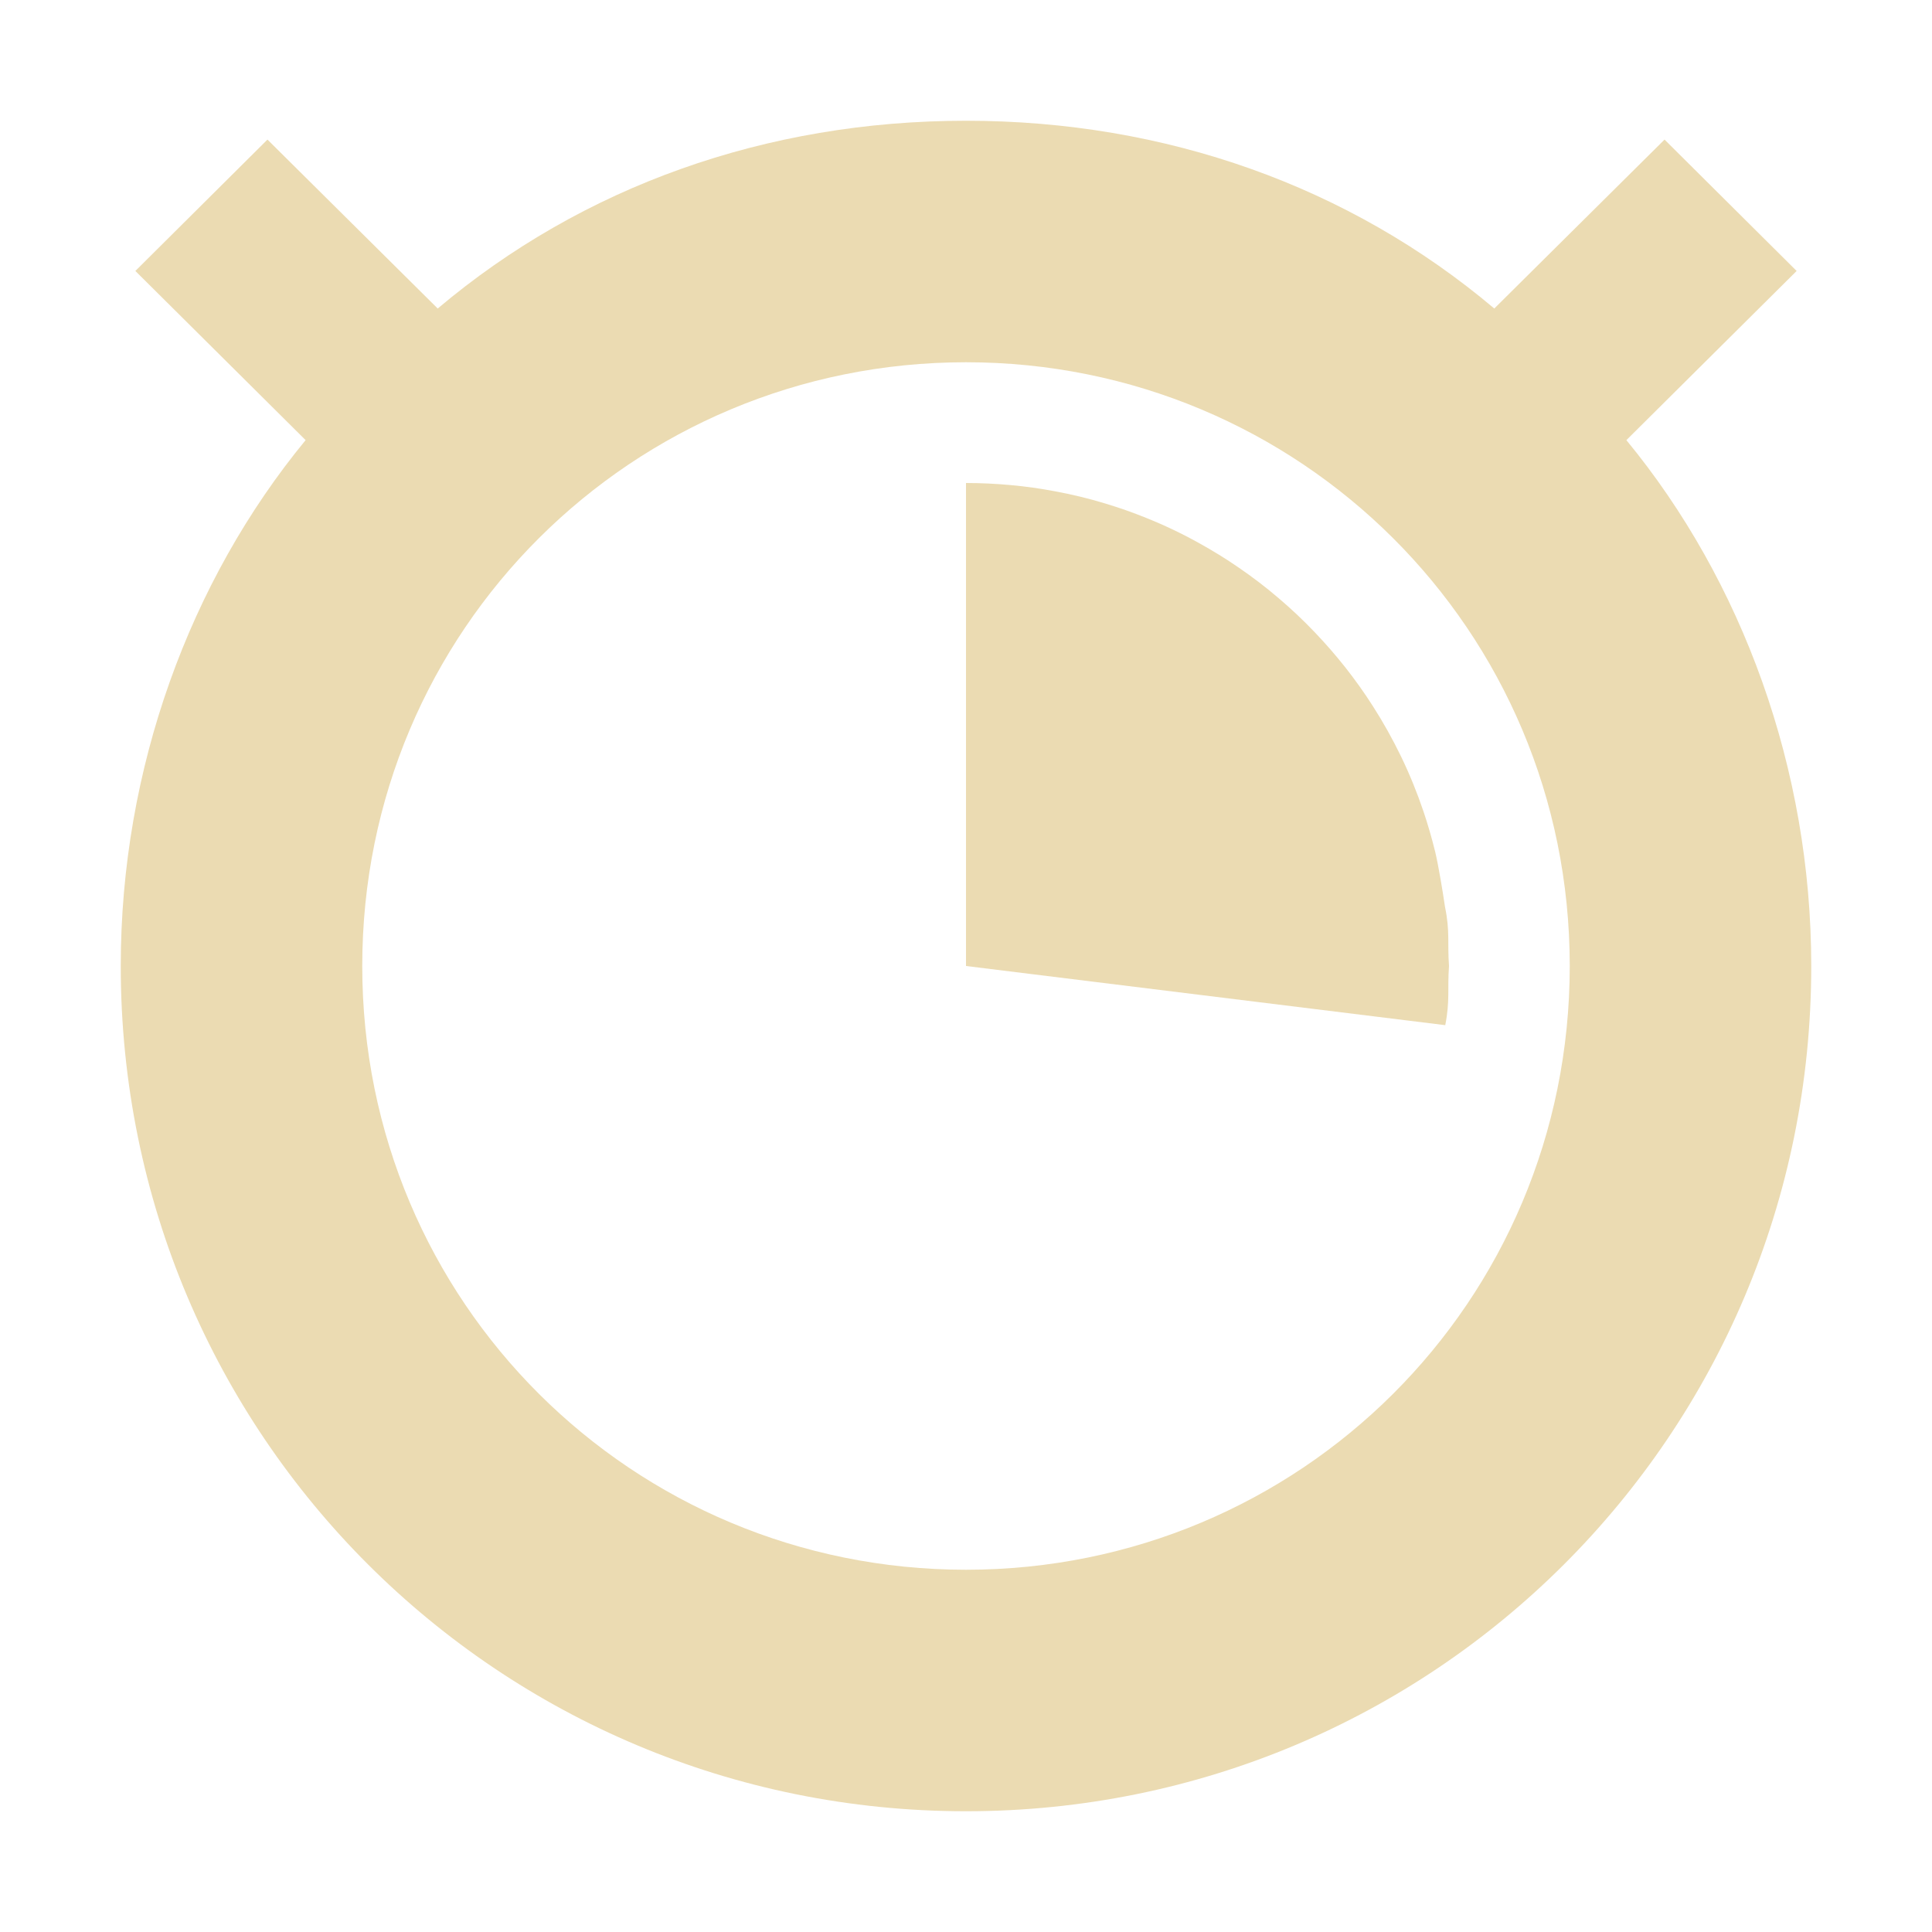
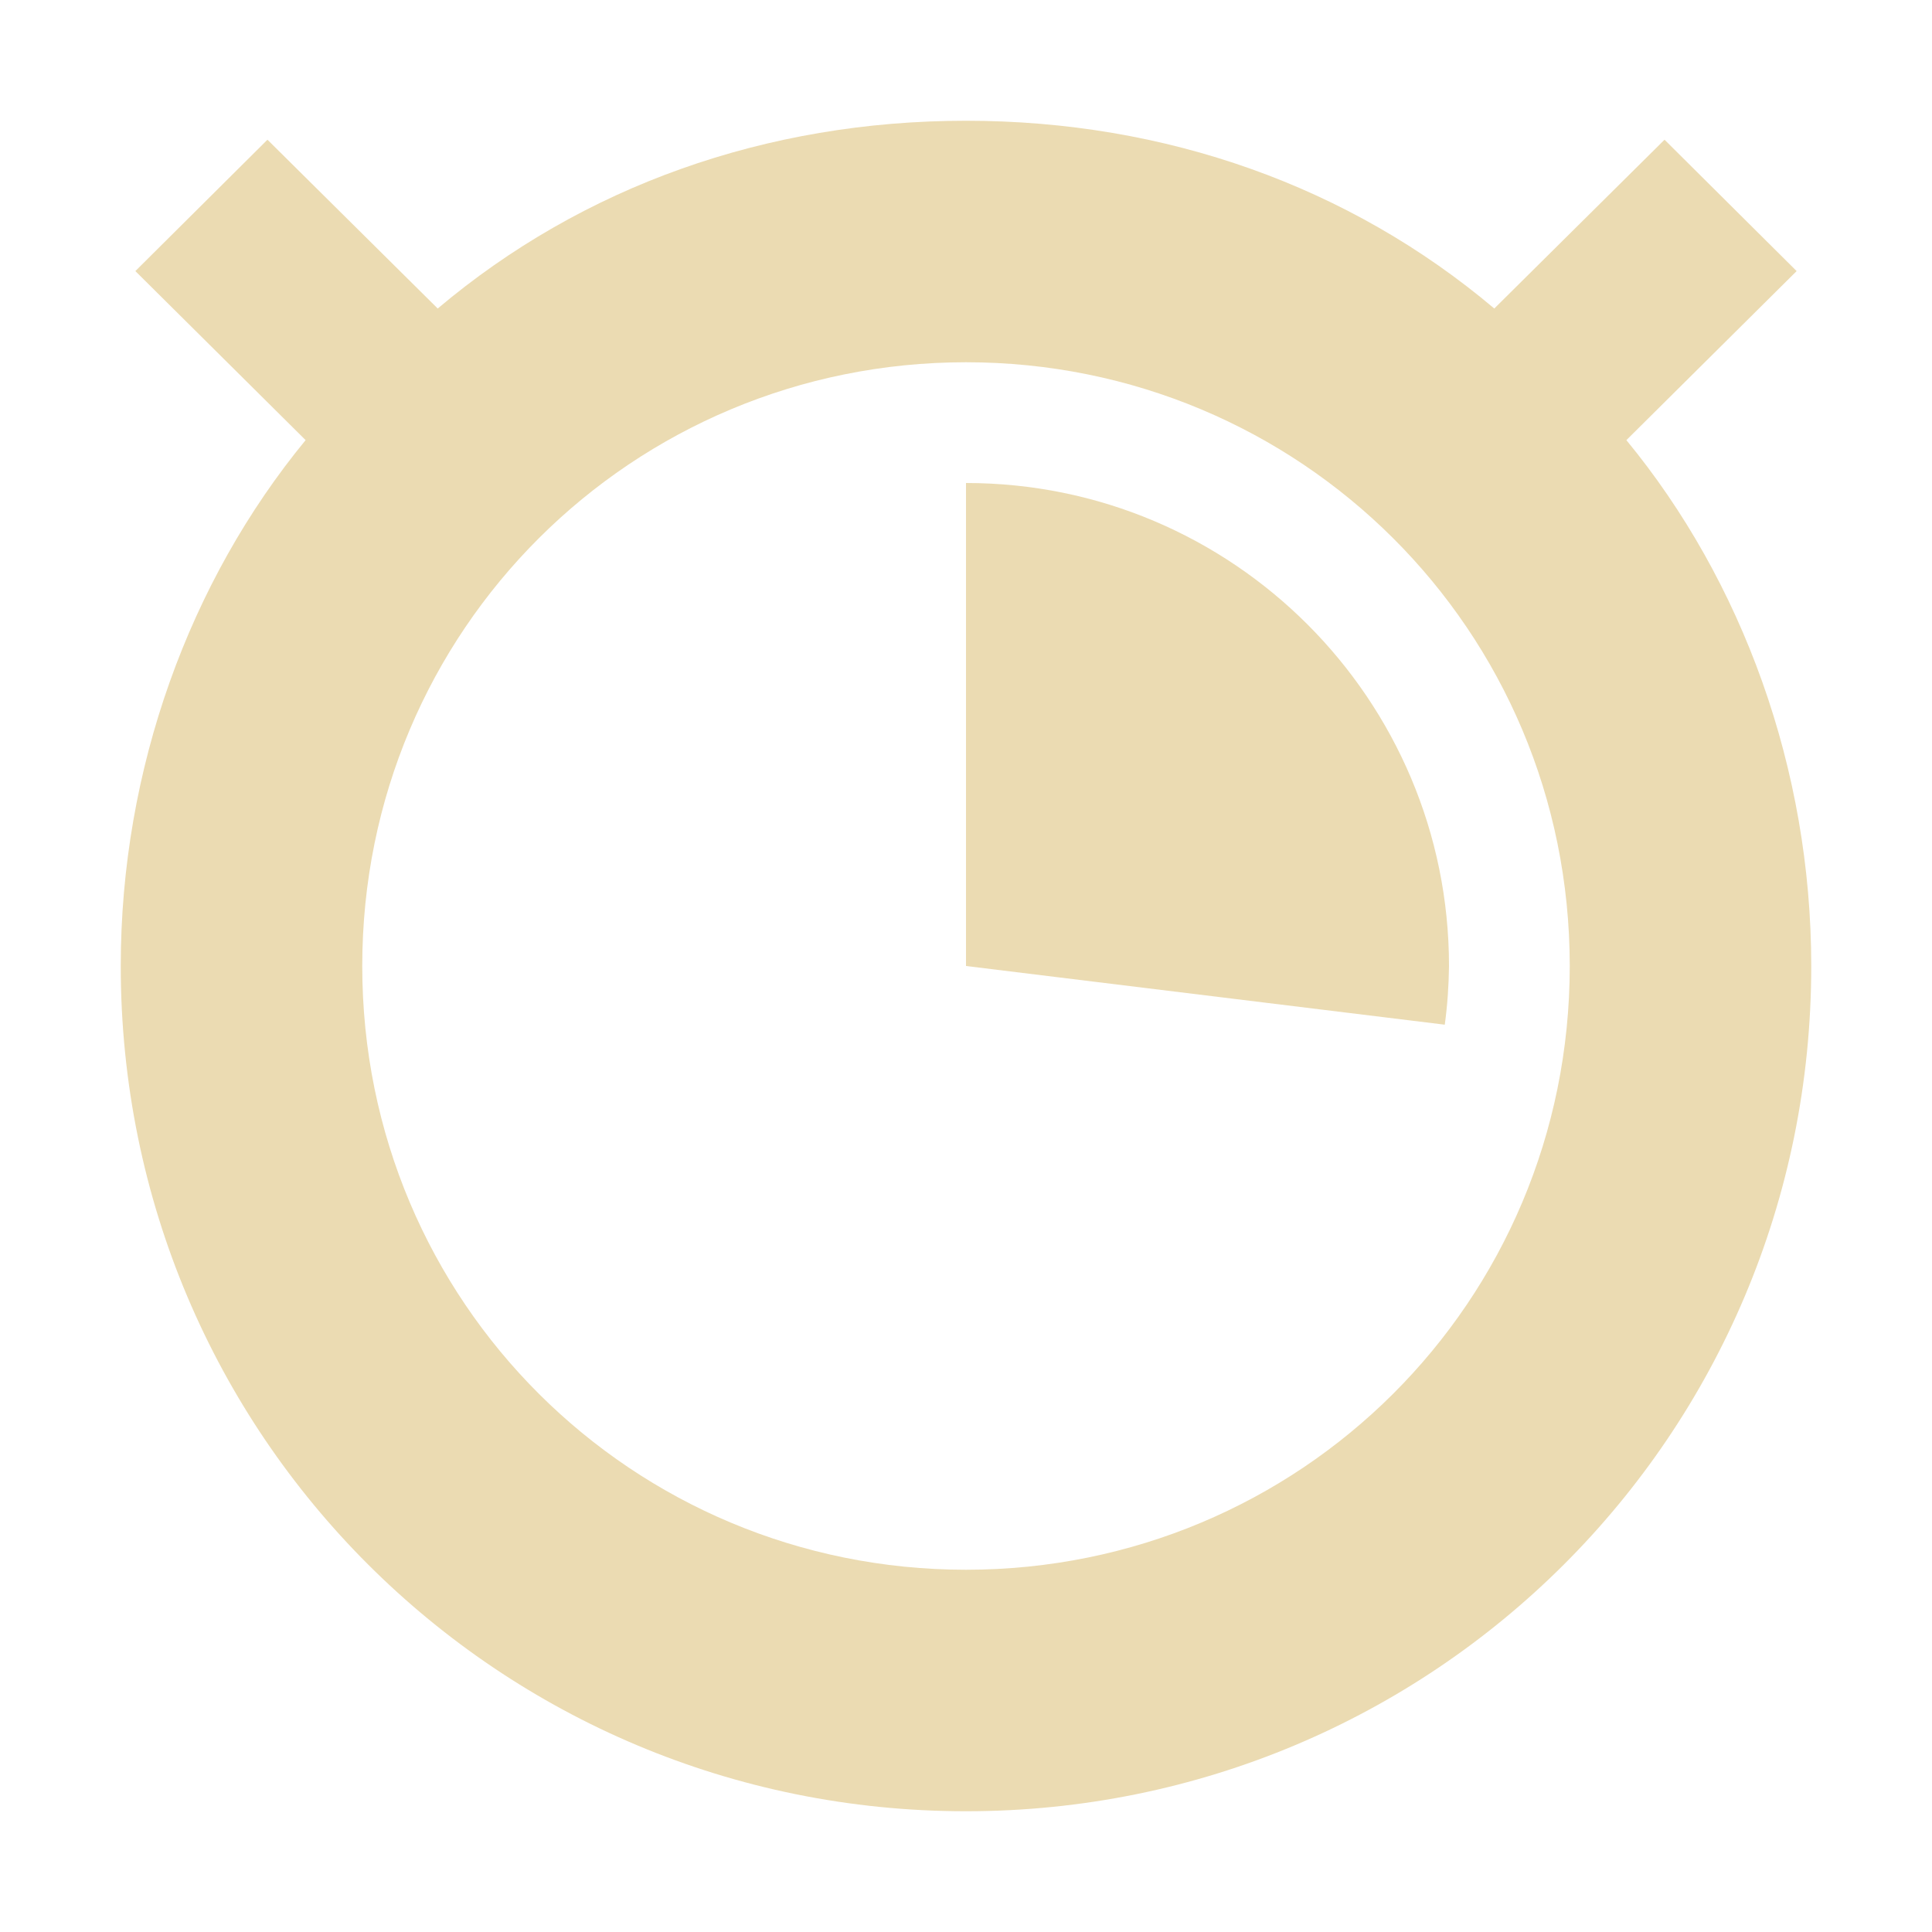
<svg xmlns="http://www.w3.org/2000/svg" width="16" height="16" version="1.1">
  <defs>
-     <style id="current-color-scheme" type="text/css">
-    .ColorScheme-Text { color:#ebdbb2; } .ColorScheme-Highlight { color:#458588; }
-   </style>
+     <style id="current-color-scheme" type="text/css">.ColorScheme-Text { color:#ebdbb2; } .ColorScheme-Highlight { color:#458588; } .ColorScheme-NeutralText { color:#fe8019; } .ColorScheme-PositiveText { color:#689d6a; } .ColorScheme-NegativeText { color:#fb4934; }</style>
  </defs>
-   <path style="fill:currentColor" class="ColorScheme-Text" d="M 8 1 C 6.345 1 4.823 1.544 3.625 2.555 L 2.215 1.156 L 1.121 2.244 L 2.531 3.645 C 1.571 4.811 1 6.367 1 8 C 1 11.889 4.134 15 8 15 C 11.866 15 15 11.889 15 8 C 15 6.367 14.429 4.811 13.469 3.645 L 14.879 2.244 L 13.785 1.156 L 12.375 2.555 C 11.177 1.544 9.655 1 8 1 z M 8 3 C 10.761 3 13 5.214 13 8 C 13 10.786 10.761 13 8 13 C 5.239 13 3 10.786 3 8 C 3 5.214 5.239 3 8 3 z" />
-   <path style="fill:currentColor" class="ColorScheme-Text" d="M 12,8 8,8 8,4 c 0.124,0 0.246,0.006 0.367,0.017 0.126,0.011 0.25,0.029 0.372,0.052 0.141,0.026 0.28,0.06 0.415,0.101 0.115,0.035 0.228,0.074 0.338,0.119 0.15,0.06 0.295,0.129 0.435,0.207 0.114,0.063 0.225,0.131 0.332,0.205 0.114,0.078 0.224,0.162 0.328,0.251 0.106,0.09 0.207,0.185 0.302,0.285 0.089,0.093 0.174,0.191 0.254,0.292 0.08,0.102 0.156,0.208 0.226,0.318 0.086,0.134 0.164,0.274 0.234,0.418 0.071,0.147 0.133,0.299 0.186,0.456 0.037,0.11 0.069,0.221 0.097,0.335 0.027,0.113 0.064,0.338 0.081,0.455 C 12.009,7.714 11.986,7.809 12,8 Z" />
-   <path style="fill:currentColor" class="ColorScheme-Text" d="M 12,8 8,8 11.969,8.49 C 12.009,8.286 11.986,8.191 12,8 Z" />
+   <path class="ColorScheme-Text" d="m8 1c-1.655 0-3.177 0.544-4.375 1.555l-1.41-1.398-1.094 1.088 1.41 1.4c-0.96 1.167-1.531 2.722-1.531 4.355 0 3.889 3.134 7 7 7s7-3.111 7-7c0-1.633-0.571-3.189-1.531-4.355l1.41-1.4-1.094-1.088-1.41 1.398c-1.198-1.011-2.72-1.555-4.375-1.555zm0 2c2.761 0 5 2.214 5 5s-2.239 5-5 5-5-2.214-5-5 2.239-5 5-5zm0 5 3.965 0.486c0.022-0.161 0.033-0.324 0.035-0.486 0-2.209-1.791-4-4-4z" fill="currentColor" />
</svg>
